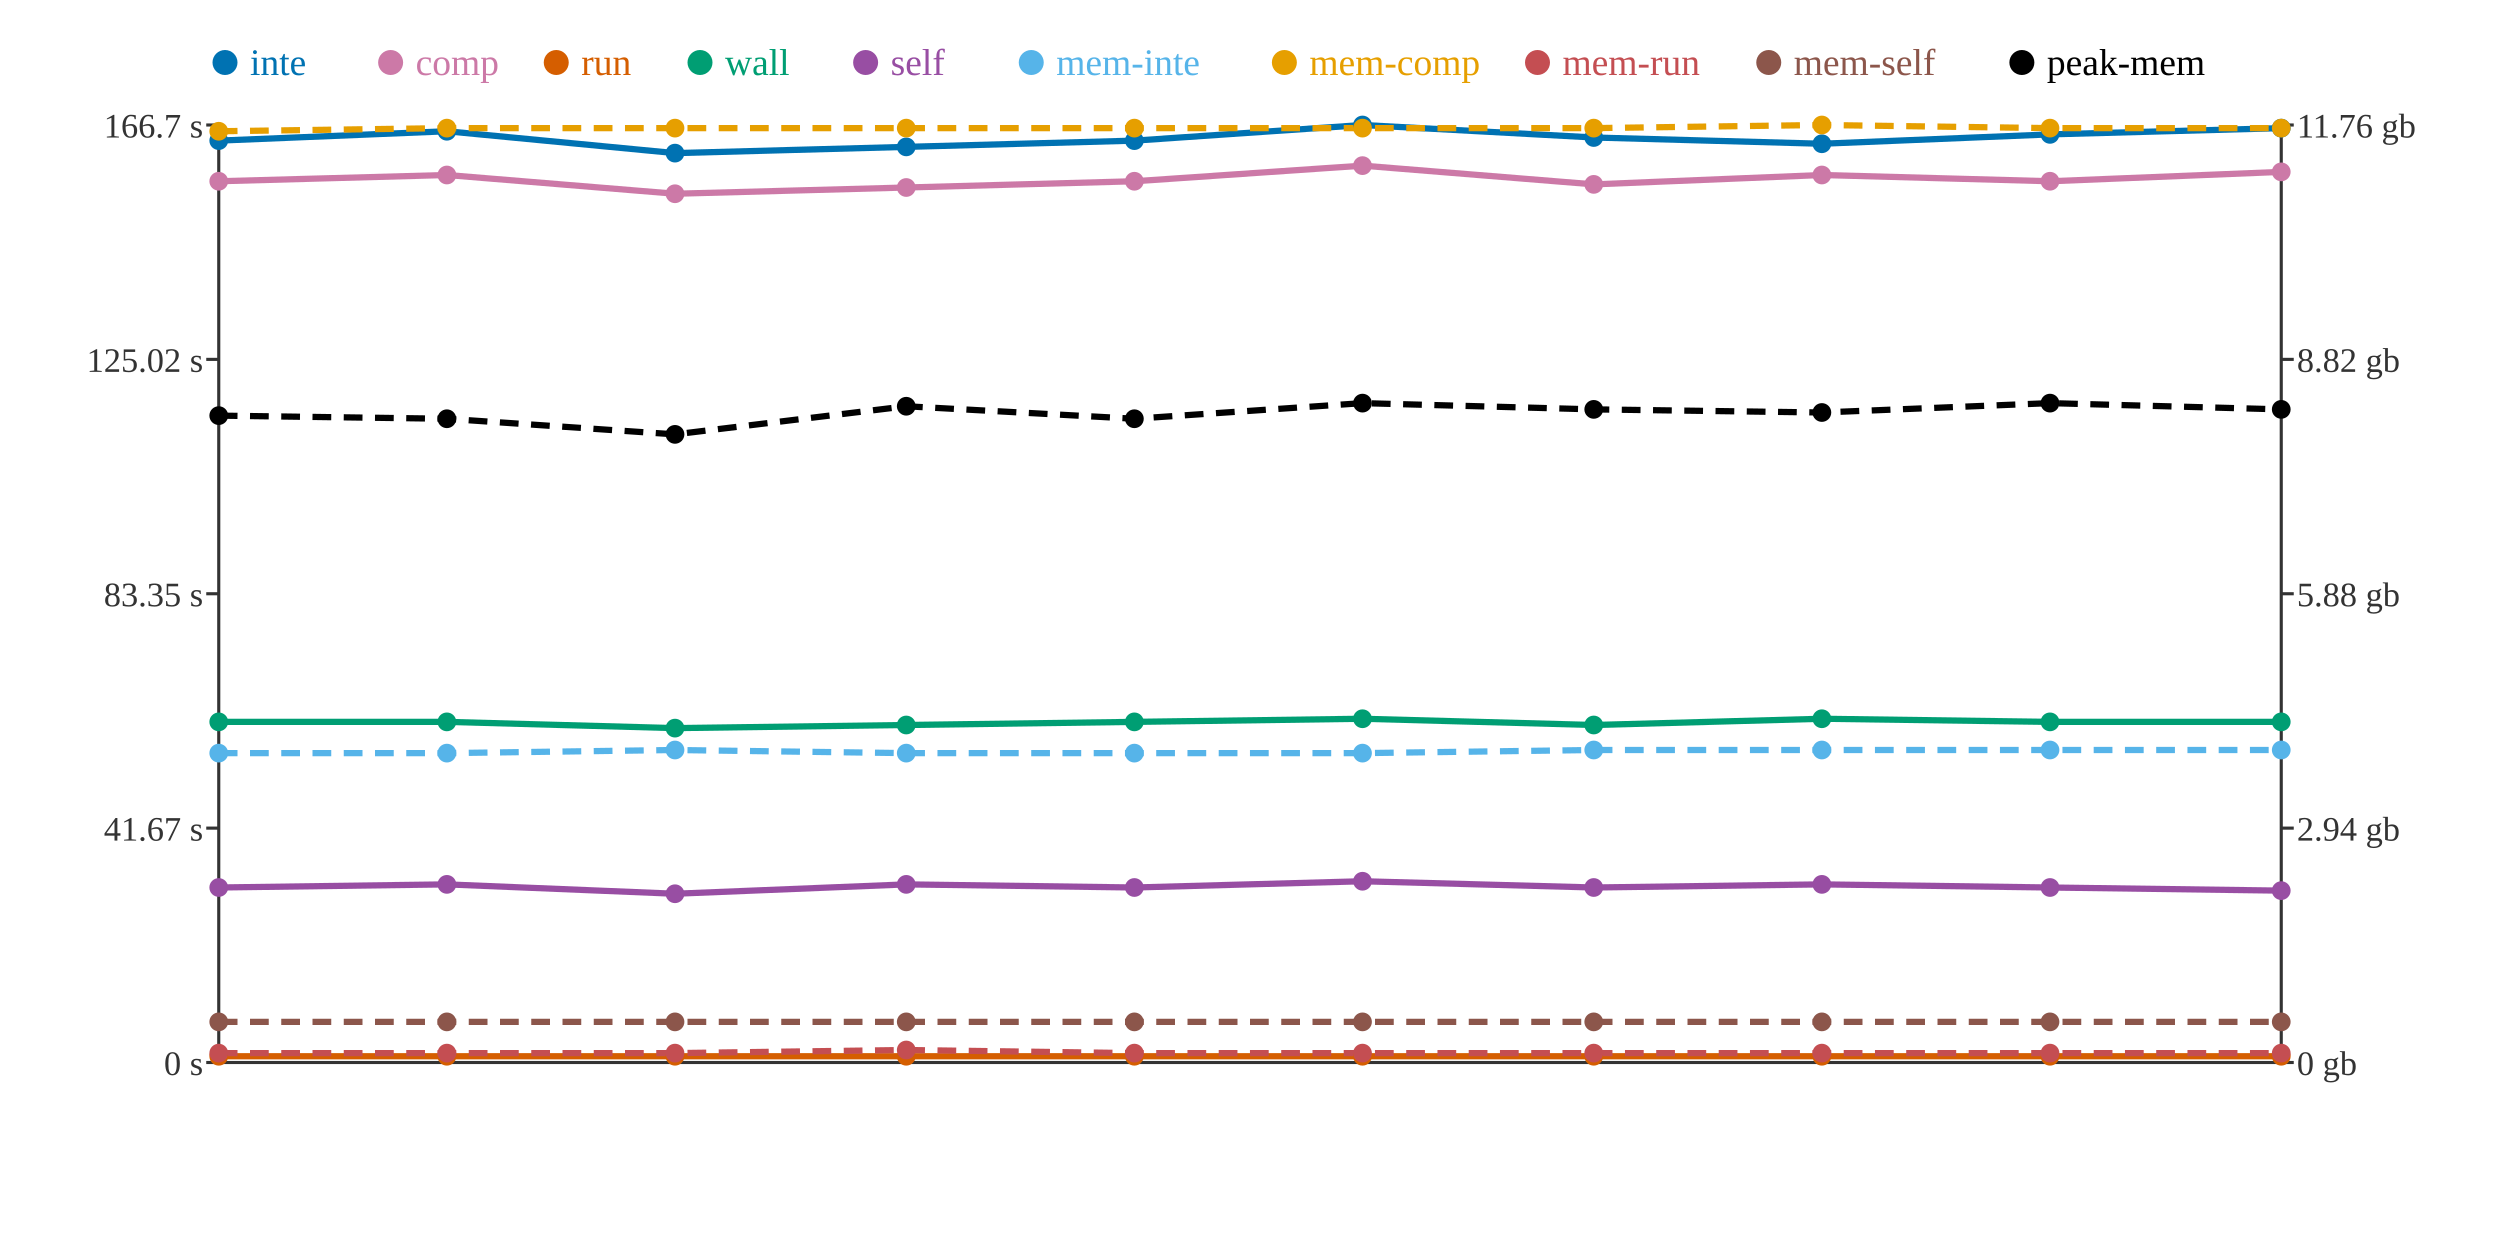
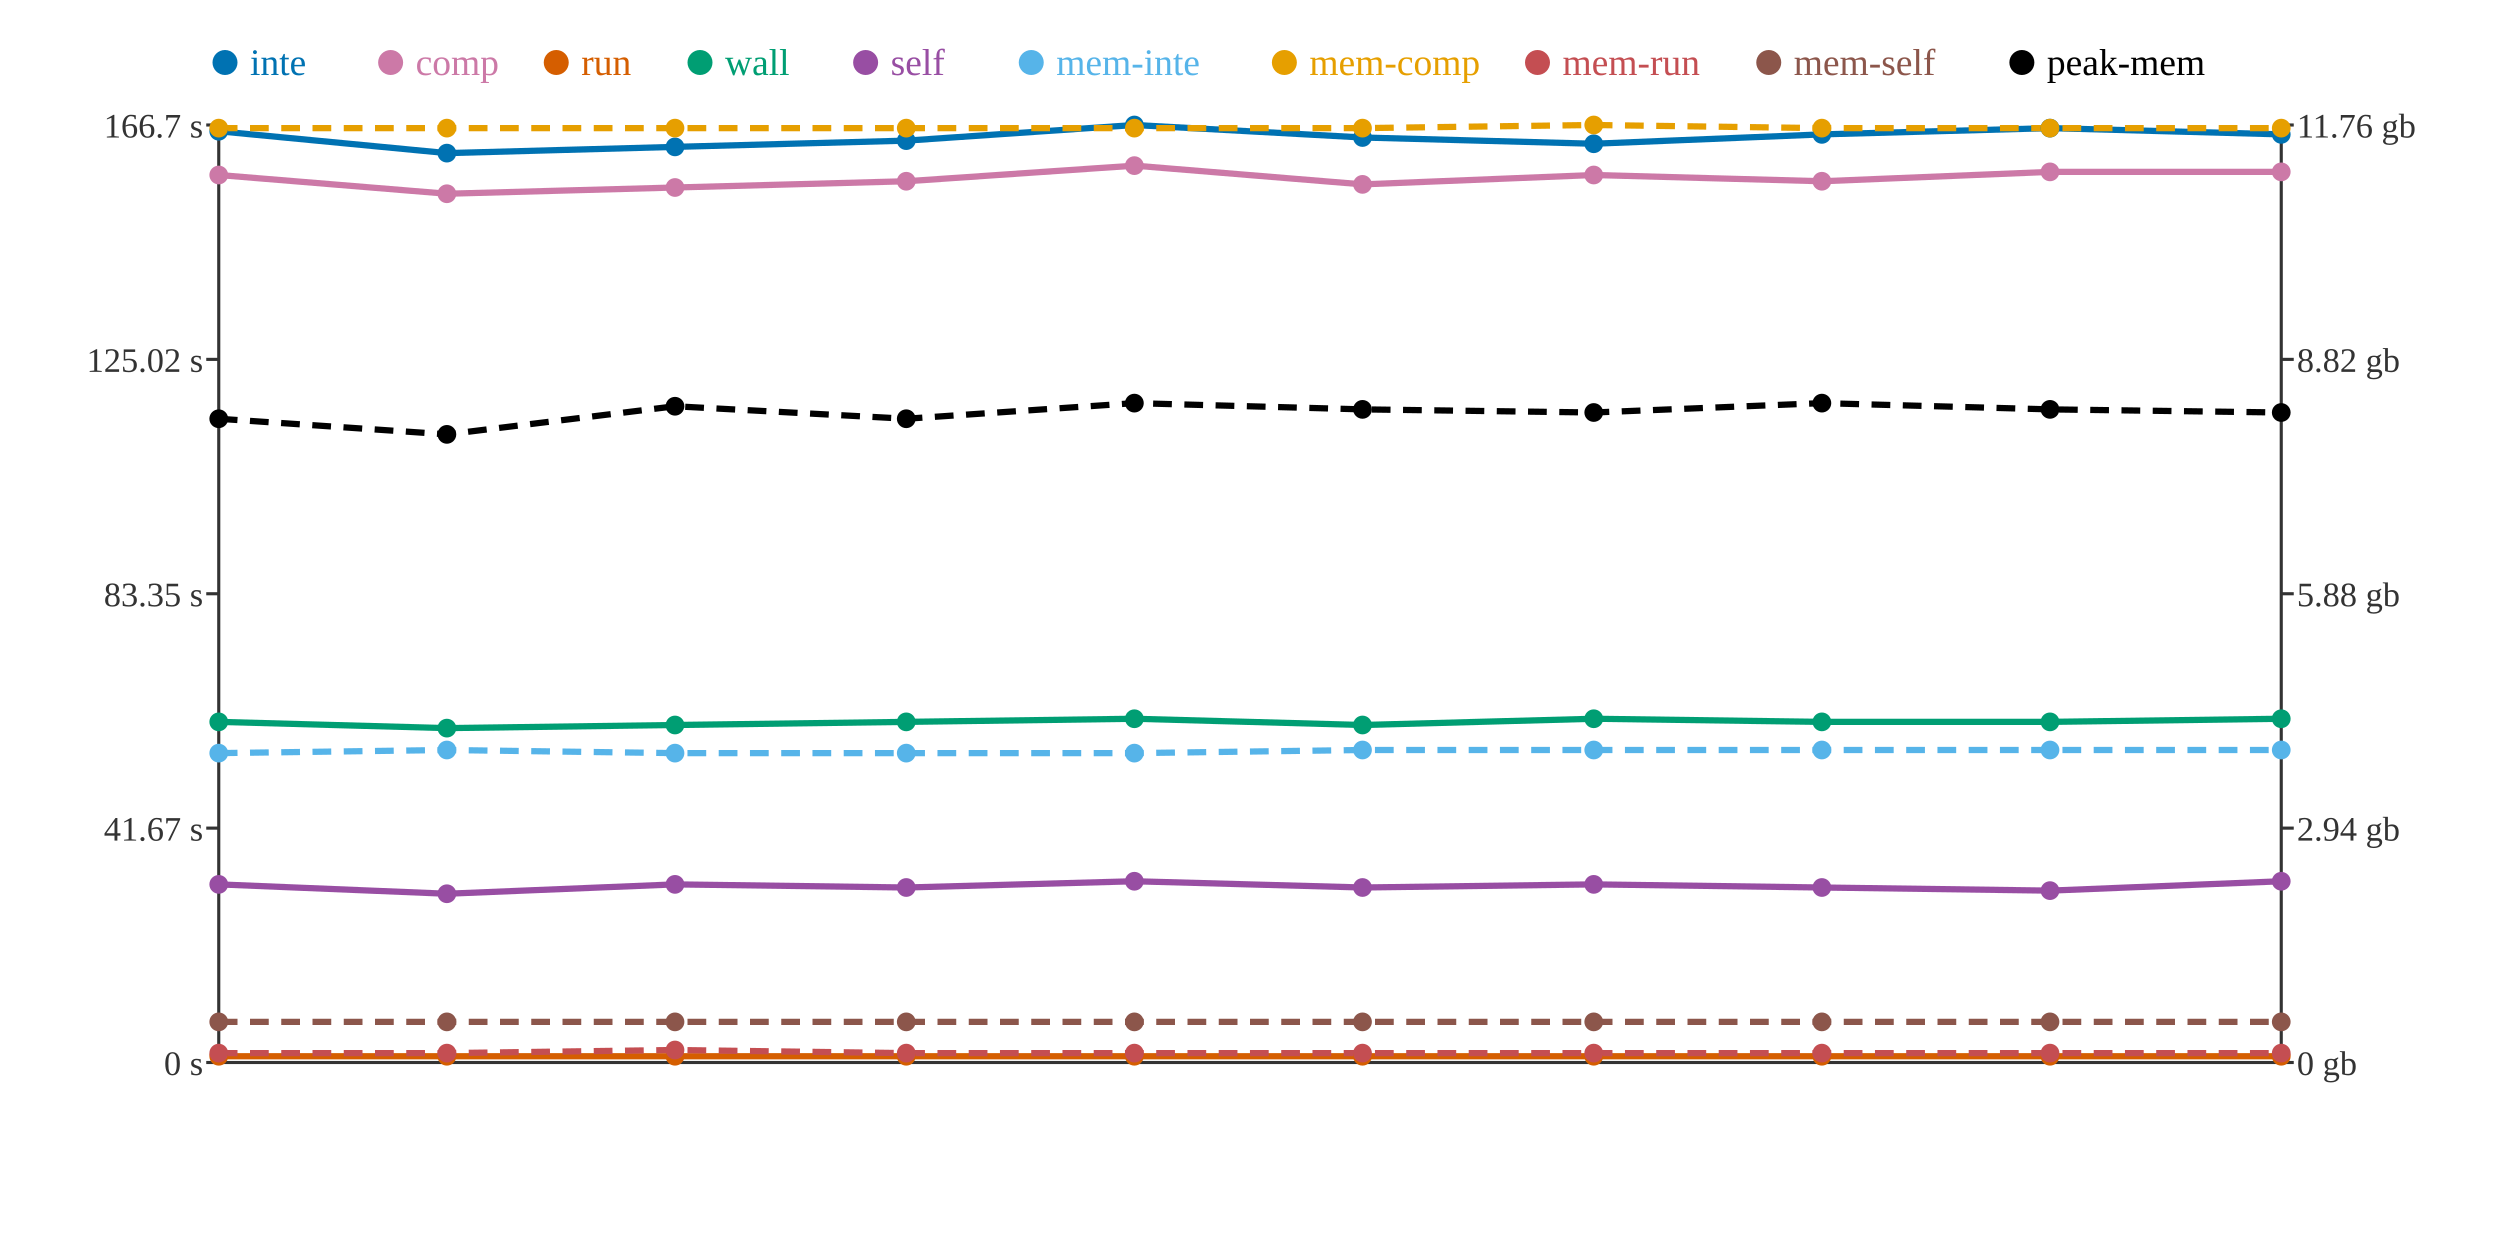
<svg xmlns="http://www.w3.org/2000/svg" width="800" height="400">
  <rect width="800" height="400" fill="white" />
  <line x1="70" y1="40" x2="70" y2="340" stroke="#333" stroke-width="1" />
  <line x1="70" y1="340" x2="730" y2="340" stroke="#333" stroke-width="1" />
  <line x1="730" y1="40" x2="730" y2="340" stroke="#333" stroke-width="1" />
  <line x1="66" y1="340" x2="70" y2="340" stroke="#333" stroke-width="1" />
  <text x="65" y="344" text-anchor="end" font-size="11" fill="#333">0 s</text>
  <line x1="66" y1="265" x2="70" y2="265" stroke="#333" stroke-width="1" />
  <text x="65" y="269" text-anchor="end" font-size="11" fill="#333">41.67 s</text>
  <line x1="66" y1="190" x2="70" y2="190" stroke="#333" stroke-width="1" />
  <text x="65" y="194" text-anchor="end" font-size="11" fill="#333">83.35 s</text>
  <line x1="66" y1="115" x2="70" y2="115" stroke="#333" stroke-width="1" />
  <text x="65" y="119" text-anchor="end" font-size="11" fill="#333">125.02 s</text>
  <line x1="66" y1="40" x2="70" y2="40" stroke="#333" stroke-width="1" />
  <text x="65" y="44" text-anchor="end" font-size="11" fill="#333">166.7 s</text>
  <line x1="730" y1="340" x2="734" y2="340" stroke="#333" stroke-width="1" />
  <text x="735" y="344" text-anchor="start" font-size="11" fill="#333">0 gb</text>
  <line x1="730" y1="265" x2="734" y2="265" stroke="#333" stroke-width="1" />
  <text x="735" y="269" text-anchor="start" font-size="11" fill="#333">2.94 gb</text>
  <line x1="730" y1="190" x2="734" y2="190" stroke="#333" stroke-width="1" />
  <text x="735" y="194" text-anchor="start" font-size="11" fill="#333">5.88 gb</text>
  <line x1="730" y1="115" x2="734" y2="115" stroke="#333" stroke-width="1" />
  <text x="735" y="119" text-anchor="start" font-size="11" fill="#333">8.82 gb</text>
  <line x1="730" y1="40" x2="734" y2="40" stroke="#333" stroke-width="1" />
  <text x="735" y="44" text-anchor="start" font-size="11" fill="#333">11.76 gb</text>
-   <polyline points="70,45 143,42 216,49 290,47 363,45 436,40 510,44 583,46 656,43 730,41" fill="none" stroke="#0072B2" stroke-width="2" />
-   <polyline points="70,58 143,56 216,62 290,60 363,58 436,53 510,59 583,56 656,58 730,55" fill="none" stroke="#CC79A7" stroke-width="2" />
+   <polyline points="70,42 143,49 216,47 290,45 363,40 436,44 510,46 583,43 656,41 730,43" fill="none" stroke="#0072B2" stroke-width="2" />
+   <polyline points="70,56 143,62 216,60 290,58 363,53 436,59 510,56 583,58 656,55 730,55" fill="none" stroke="#CC79A7" stroke-width="2" />
  <polyline points="70,338 143,338 216,338 290,338 363,338 436,338 510,338 583,338 656,338 730,338" fill="none" stroke="#D55E00" stroke-width="2" />
-   <polyline points="70,231 143,231 216,233 290,232 363,231 436,230 510,232 583,230 656,231 730,231" fill="none" stroke="#009E73" stroke-width="2" />
-   <polyline points="70,284 143,283 216,286 290,283 363,284 436,282 510,284 583,283 656,284 730,285" fill="none" stroke="#984EA3" stroke-width="2" />
-   <polyline points="70,241 143,241 216,240 290,241 363,241 436,241 510,240 583,240 656,240 730,240" fill="none" stroke="#56B4E9" stroke-width="2" stroke-dasharray="6 4" />
-   <polyline points="70,42 143,41 216,41 290,41 363,41 436,41 510,41 583,40 656,41 730,41" fill="none" stroke="#E69F00" stroke-width="2" stroke-dasharray="6 4" />
-   <polyline points="70,337 143,337 216,337 290,336 363,337 436,337 510,337 583,337 656,337 730,337" fill="none" stroke="#C44E52" stroke-width="2" stroke-dasharray="6 4" />
+   <polyline points="70,231 143,233 216,232 290,231 363,230 436,232 510,230 583,231 656,231 730,230" fill="none" stroke="#009E73" stroke-width="2" />
+   <polyline points="70,283 143,286 216,283 290,284 363,282 436,284 510,283 583,284 656,285 730,282" fill="none" stroke="#984EA3" stroke-width="2" />
+   <polyline points="70,241 143,240 216,241 290,241 363,241 436,240 510,240 583,240 656,240 730,240" fill="none" stroke="#56B4E9" stroke-width="2" stroke-dasharray="6 4" />
+   <polyline points="70,41 143,41 216,41 290,41 363,41 436,41 510,40 583,41 656,41 730,41" fill="none" stroke="#E69F00" stroke-width="2" stroke-dasharray="6 4" />
+   <polyline points="70,337 143,337 216,336 290,337 363,337 436,337 510,337 583,337 656,337 730,337" fill="none" stroke="#C44E52" stroke-width="2" stroke-dasharray="6 4" />
  <polyline points="70,327 143,327 216,327 290,327 363,327 436,327 510,327 583,327 656,327 730,327" fill="none" stroke="#8C564B" stroke-width="2" stroke-dasharray="6 4" />
-   <polyline points="70,133 143,134 216,139 290,130 363,134 436,129 510,131 583,132 656,129 730,131" fill="none" stroke="#000000" stroke-width="2" stroke-dasharray="6 4" />
-   <circle cx="70" cy="45" r="3" fill="#0072B2" />
-   <circle cx="70" cy="58" r="3" fill="#CC79A7" />
+   <polyline points="70,134 143,139 216,130 290,134 363,129 436,131 510,132 583,129 656,131 730,132" fill="none" stroke="#000000" stroke-width="2" stroke-dasharray="6 4" />
+   <circle cx="70" cy="42" r="3" fill="#0072B2" />
+   <circle cx="70" cy="56" r="3" fill="#CC79A7" />
  <circle cx="70" cy="338" r="3" fill="#D55E00" />
  <circle cx="70" cy="231" r="3" fill="#009E73" />
-   <circle cx="70" cy="284" r="3" fill="#984EA3" />
+   <circle cx="70" cy="283" r="3" fill="#984EA3" />
  <circle cx="70" cy="241" r="3" fill="#56B4E9" />
-   <circle cx="70" cy="42" r="3" fill="#E69F00" />
+   <circle cx="70" cy="41" r="3" fill="#E69F00" />
  <circle cx="70" cy="337" r="3" fill="#C44E52" />
  <circle cx="70" cy="327" r="3" fill="#8C564B" />
-   <circle cx="70" cy="133" r="3" fill="#000000" />
-   <circle cx="143" cy="42" r="3" fill="#0072B2" />
-   <circle cx="143" cy="56" r="3" fill="#CC79A7" />
+   <circle cx="70" cy="134" r="3" fill="#000000" />
+   <circle cx="143" cy="49" r="3" fill="#0072B2" />
+   <circle cx="143" cy="62" r="3" fill="#CC79A7" />
  <circle cx="143" cy="338" r="3" fill="#D55E00" />
-   <circle cx="143" cy="231" r="3" fill="#009E73" />
-   <circle cx="143" cy="283" r="3" fill="#984EA3" />
-   <circle cx="143" cy="241" r="3" fill="#56B4E9" />
+   <circle cx="143" cy="233" r="3" fill="#009E73" />
+   <circle cx="143" cy="286" r="3" fill="#984EA3" />
+   <circle cx="143" cy="240" r="3" fill="#56B4E9" />
  <circle cx="143" cy="41" r="3" fill="#E69F00" />
  <circle cx="143" cy="337" r="3" fill="#C44E52" />
  <circle cx="143" cy="327" r="3" fill="#8C564B" />
-   <circle cx="143" cy="134" r="3" fill="#000000" />
-   <circle cx="216" cy="49" r="3" fill="#0072B2" />
-   <circle cx="216" cy="62" r="3" fill="#CC79A7" />
+   <circle cx="143" cy="139" r="3" fill="#000000" />
+   <circle cx="216" cy="47" r="3" fill="#0072B2" />
+   <circle cx="216" cy="60" r="3" fill="#CC79A7" />
  <circle cx="216" cy="338" r="3" fill="#D55E00" />
-   <circle cx="216" cy="233" r="3" fill="#009E73" />
-   <circle cx="216" cy="286" r="3" fill="#984EA3" />
-   <circle cx="216" cy="240" r="3" fill="#56B4E9" />
+   <circle cx="216" cy="232" r="3" fill="#009E73" />
+   <circle cx="216" cy="283" r="3" fill="#984EA3" />
+   <circle cx="216" cy="241" r="3" fill="#56B4E9" />
  <circle cx="216" cy="41" r="3" fill="#E69F00" />
-   <circle cx="216" cy="337" r="3" fill="#C44E52" />
+   <circle cx="216" cy="336" r="3" fill="#C44E52" />
  <circle cx="216" cy="327" r="3" fill="#8C564B" />
-   <circle cx="216" cy="139" r="3" fill="#000000" />
-   <circle cx="290" cy="47" r="3" fill="#0072B2" />
-   <circle cx="290" cy="60" r="3" fill="#CC79A7" />
+   <circle cx="216" cy="130" r="3" fill="#000000" />
+   <circle cx="290" cy="45" r="3" fill="#0072B2" />
+   <circle cx="290" cy="58" r="3" fill="#CC79A7" />
  <circle cx="290" cy="338" r="3" fill="#D55E00" />
-   <circle cx="290" cy="232" r="3" fill="#009E73" />
-   <circle cx="290" cy="283" r="3" fill="#984EA3" />
+   <circle cx="290" cy="231" r="3" fill="#009E73" />
+   <circle cx="290" cy="284" r="3" fill="#984EA3" />
  <circle cx="290" cy="241" r="3" fill="#56B4E9" />
  <circle cx="290" cy="41" r="3" fill="#E69F00" />
-   <circle cx="290" cy="336" r="3" fill="#C44E52" />
+   <circle cx="290" cy="337" r="3" fill="#C44E52" />
  <circle cx="290" cy="327" r="3" fill="#8C564B" />
-   <circle cx="290" cy="130" r="3" fill="#000000" />
-   <circle cx="363" cy="45" r="3" fill="#0072B2" />
-   <circle cx="363" cy="58" r="3" fill="#CC79A7" />
+   <circle cx="290" cy="134" r="3" fill="#000000" />
+   <circle cx="363" cy="40" r="3" fill="#0072B2" />
+   <circle cx="363" cy="53" r="3" fill="#CC79A7" />
  <circle cx="363" cy="338" r="3" fill="#D55E00" />
-   <circle cx="363" cy="231" r="3" fill="#009E73" />
-   <circle cx="363" cy="284" r="3" fill="#984EA3" />
+   <circle cx="363" cy="230" r="3" fill="#009E73" />
+   <circle cx="363" cy="282" r="3" fill="#984EA3" />
  <circle cx="363" cy="241" r="3" fill="#56B4E9" />
  <circle cx="363" cy="41" r="3" fill="#E69F00" />
  <circle cx="363" cy="337" r="3" fill="#C44E52" />
  <circle cx="363" cy="327" r="3" fill="#8C564B" />
-   <circle cx="363" cy="134" r="3" fill="#000000" />
-   <circle cx="436" cy="40" r="3" fill="#0072B2" />
-   <circle cx="436" cy="53" r="3" fill="#CC79A7" />
+   <circle cx="363" cy="129" r="3" fill="#000000" />
+   <circle cx="436" cy="44" r="3" fill="#0072B2" />
+   <circle cx="436" cy="59" r="3" fill="#CC79A7" />
  <circle cx="436" cy="338" r="3" fill="#D55E00" />
-   <circle cx="436" cy="230" r="3" fill="#009E73" />
-   <circle cx="436" cy="282" r="3" fill="#984EA3" />
-   <circle cx="436" cy="241" r="3" fill="#56B4E9" />
+   <circle cx="436" cy="232" r="3" fill="#009E73" />
+   <circle cx="436" cy="284" r="3" fill="#984EA3" />
+   <circle cx="436" cy="240" r="3" fill="#56B4E9" />
  <circle cx="436" cy="41" r="3" fill="#E69F00" />
  <circle cx="436" cy="337" r="3" fill="#C44E52" />
  <circle cx="436" cy="327" r="3" fill="#8C564B" />
-   <circle cx="436" cy="129" r="3" fill="#000000" />
-   <circle cx="510" cy="44" r="3" fill="#0072B2" />
-   <circle cx="510" cy="59" r="3" fill="#CC79A7" />
+   <circle cx="436" cy="131" r="3" fill="#000000" />
+   <circle cx="510" cy="46" r="3" fill="#0072B2" />
+   <circle cx="510" cy="56" r="3" fill="#CC79A7" />
  <circle cx="510" cy="338" r="3" fill="#D55E00" />
-   <circle cx="510" cy="232" r="3" fill="#009E73" />
-   <circle cx="510" cy="284" r="3" fill="#984EA3" />
+   <circle cx="510" cy="230" r="3" fill="#009E73" />
+   <circle cx="510" cy="283" r="3" fill="#984EA3" />
  <circle cx="510" cy="240" r="3" fill="#56B4E9" />
-   <circle cx="510" cy="41" r="3" fill="#E69F00" />
+   <circle cx="510" cy="40" r="3" fill="#E69F00" />
  <circle cx="510" cy="337" r="3" fill="#C44E52" />
  <circle cx="510" cy="327" r="3" fill="#8C564B" />
-   <circle cx="510" cy="131" r="3" fill="#000000" />
-   <circle cx="583" cy="46" r="3" fill="#0072B2" />
-   <circle cx="583" cy="56" r="3" fill="#CC79A7" />
+   <circle cx="510" cy="132" r="3" fill="#000000" />
+   <circle cx="583" cy="43" r="3" fill="#0072B2" />
+   <circle cx="583" cy="58" r="3" fill="#CC79A7" />
  <circle cx="583" cy="338" r="3" fill="#D55E00" />
-   <circle cx="583" cy="230" r="3" fill="#009E73" />
-   <circle cx="583" cy="283" r="3" fill="#984EA3" />
+   <circle cx="583" cy="231" r="3" fill="#009E73" />
+   <circle cx="583" cy="284" r="3" fill="#984EA3" />
  <circle cx="583" cy="240" r="3" fill="#56B4E9" />
-   <circle cx="583" cy="40" r="3" fill="#E69F00" />
+   <circle cx="583" cy="41" r="3" fill="#E69F00" />
  <circle cx="583" cy="337" r="3" fill="#C44E52" />
  <circle cx="583" cy="327" r="3" fill="#8C564B" />
-   <circle cx="583" cy="132" r="3" fill="#000000" />
-   <circle cx="656" cy="43" r="3" fill="#0072B2" />
-   <circle cx="656" cy="58" r="3" fill="#CC79A7" />
+   <circle cx="583" cy="129" r="3" fill="#000000" />
+   <circle cx="656" cy="41" r="3" fill="#0072B2" />
+   <circle cx="656" cy="55" r="3" fill="#CC79A7" />
  <circle cx="656" cy="338" r="3" fill="#D55E00" />
  <circle cx="656" cy="231" r="3" fill="#009E73" />
-   <circle cx="656" cy="284" r="3" fill="#984EA3" />
+   <circle cx="656" cy="285" r="3" fill="#984EA3" />
  <circle cx="656" cy="240" r="3" fill="#56B4E9" />
  <circle cx="656" cy="41" r="3" fill="#E69F00" />
  <circle cx="656" cy="337" r="3" fill="#C44E52" />
  <circle cx="656" cy="327" r="3" fill="#8C564B" />
-   <circle cx="656" cy="129" r="3" fill="#000000" />
-   <circle cx="730" cy="41" r="3" fill="#0072B2" />
+   <circle cx="656" cy="131" r="3" fill="#000000" />
+   <circle cx="730" cy="43" r="3" fill="#0072B2" />
  <circle cx="730" cy="55" r="3" fill="#CC79A7" />
  <circle cx="730" cy="338" r="3" fill="#D55E00" />
-   <circle cx="730" cy="231" r="3" fill="#009E73" />
-   <circle cx="730" cy="285" r="3" fill="#984EA3" />
+   <circle cx="730" cy="230" r="3" fill="#009E73" />
+   <circle cx="730" cy="282" r="3" fill="#984EA3" />
  <circle cx="730" cy="240" r="3" fill="#56B4E9" />
  <circle cx="730" cy="41" r="3" fill="#E69F00" />
  <circle cx="730" cy="337" r="3" fill="#C44E52" />
  <circle cx="730" cy="327" r="3" fill="#8C564B" />
-   <circle cx="730" cy="131" r="3" fill="#000000" />
+   <circle cx="730" cy="132" r="3" fill="#000000" />
  <circle cx="72" cy="20" r="4" fill="#0072B2" />
  <text x="80" y="24" text-anchor="start" font-size="12" fill="#0072B2">inte</text>
  <circle cx="125" cy="20" r="4" fill="#CC79A7" />
  <text x="133" y="24" text-anchor="start" font-size="12" fill="#CC79A7">comp</text>
  <circle cx="178" cy="20" r="4" fill="#D55E00" />
  <text x="186" y="24" text-anchor="start" font-size="12" fill="#D55E00">run</text>
  <circle cx="224" cy="20" r="4" fill="#009E73" />
  <text x="232" y="24" text-anchor="start" font-size="12" fill="#009E73">wall</text>
  <circle cx="277" cy="20" r="4" fill="#984EA3" />
  <text x="285" y="24" text-anchor="start" font-size="12" fill="#984EA3">self</text>
  <circle cx="330" cy="20" r="4" fill="#56B4E9" />
  <text x="338" y="24" text-anchor="start" font-size="12" fill="#56B4E9">mem-inte</text>
  <circle cx="411" cy="20" r="4" fill="#E69F00" />
  <text x="419" y="24" text-anchor="start" font-size="12" fill="#E69F00">mem-comp</text>
  <circle cx="492" cy="20" r="4" fill="#C44E52" />
  <text x="500" y="24" text-anchor="start" font-size="12" fill="#C44E52">mem-run</text>
  <circle cx="566" cy="20" r="4" fill="#8C564B" />
  <text x="574" y="24" text-anchor="start" font-size="12" fill="#8C564B">mem-self</text>
  <circle cx="647" cy="20" r="4" fill="#000000" />
  <text x="655" y="24" text-anchor="start" font-size="12" fill="#000000">peak-mem</text>
</svg>
